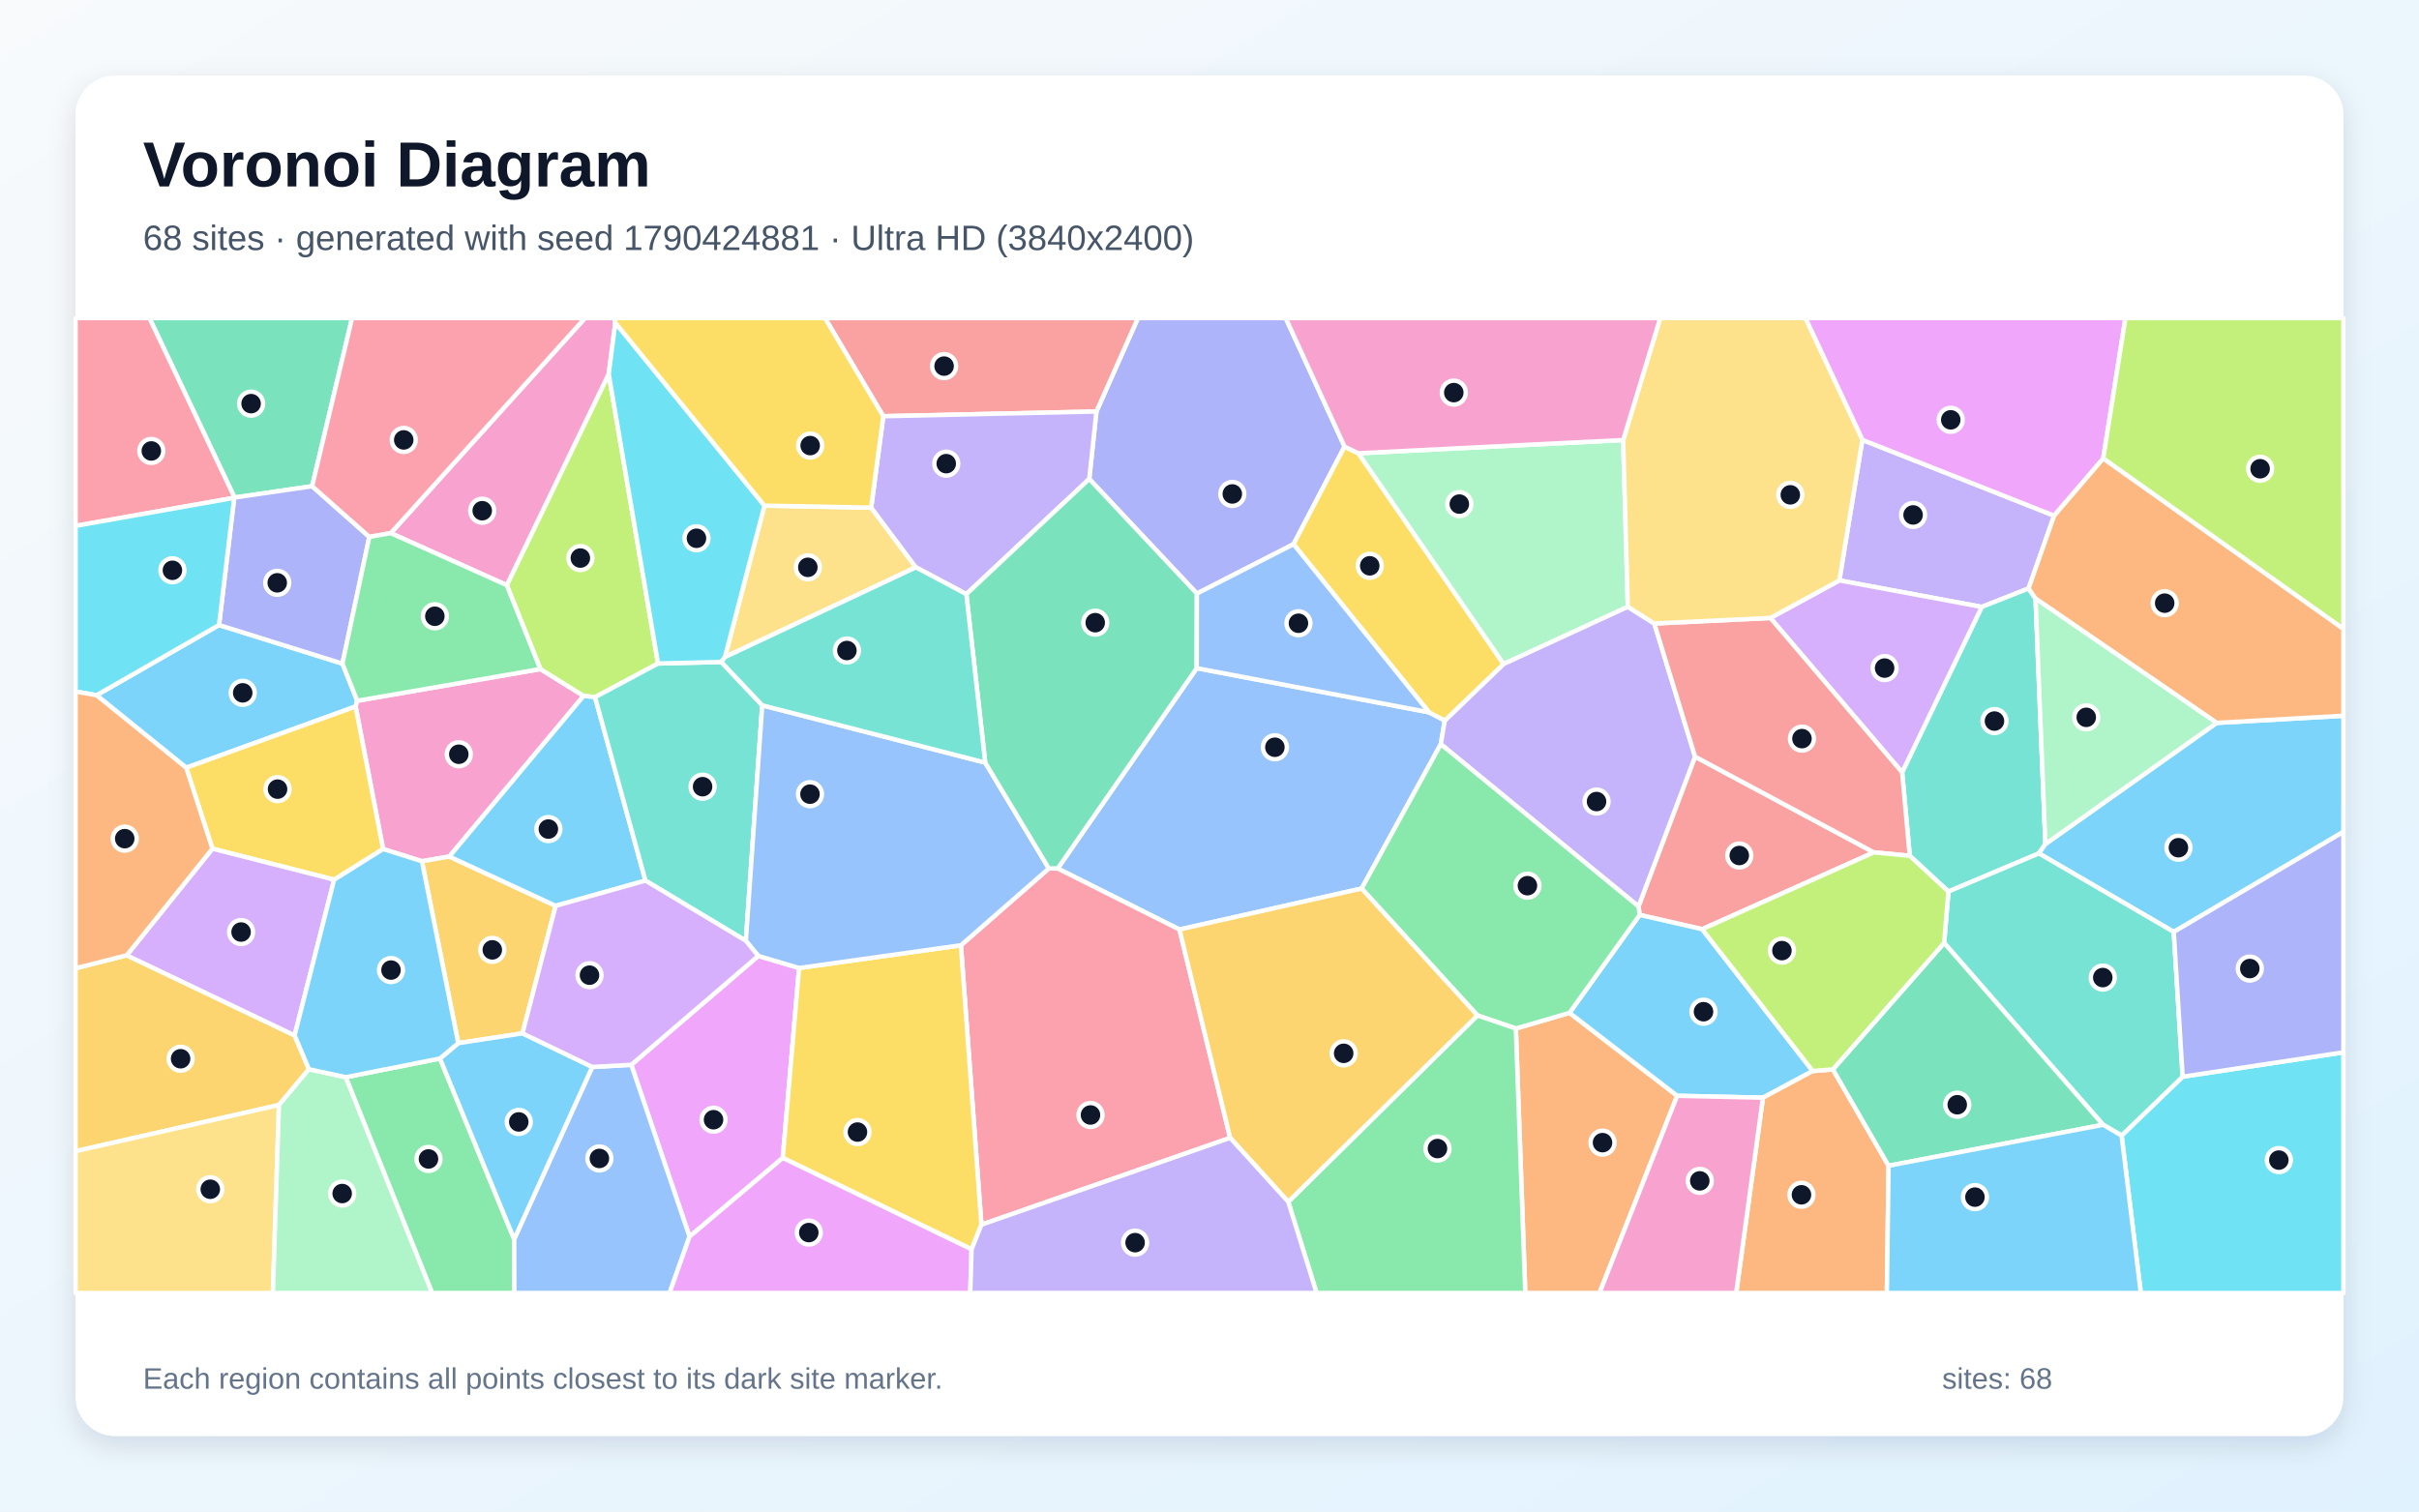
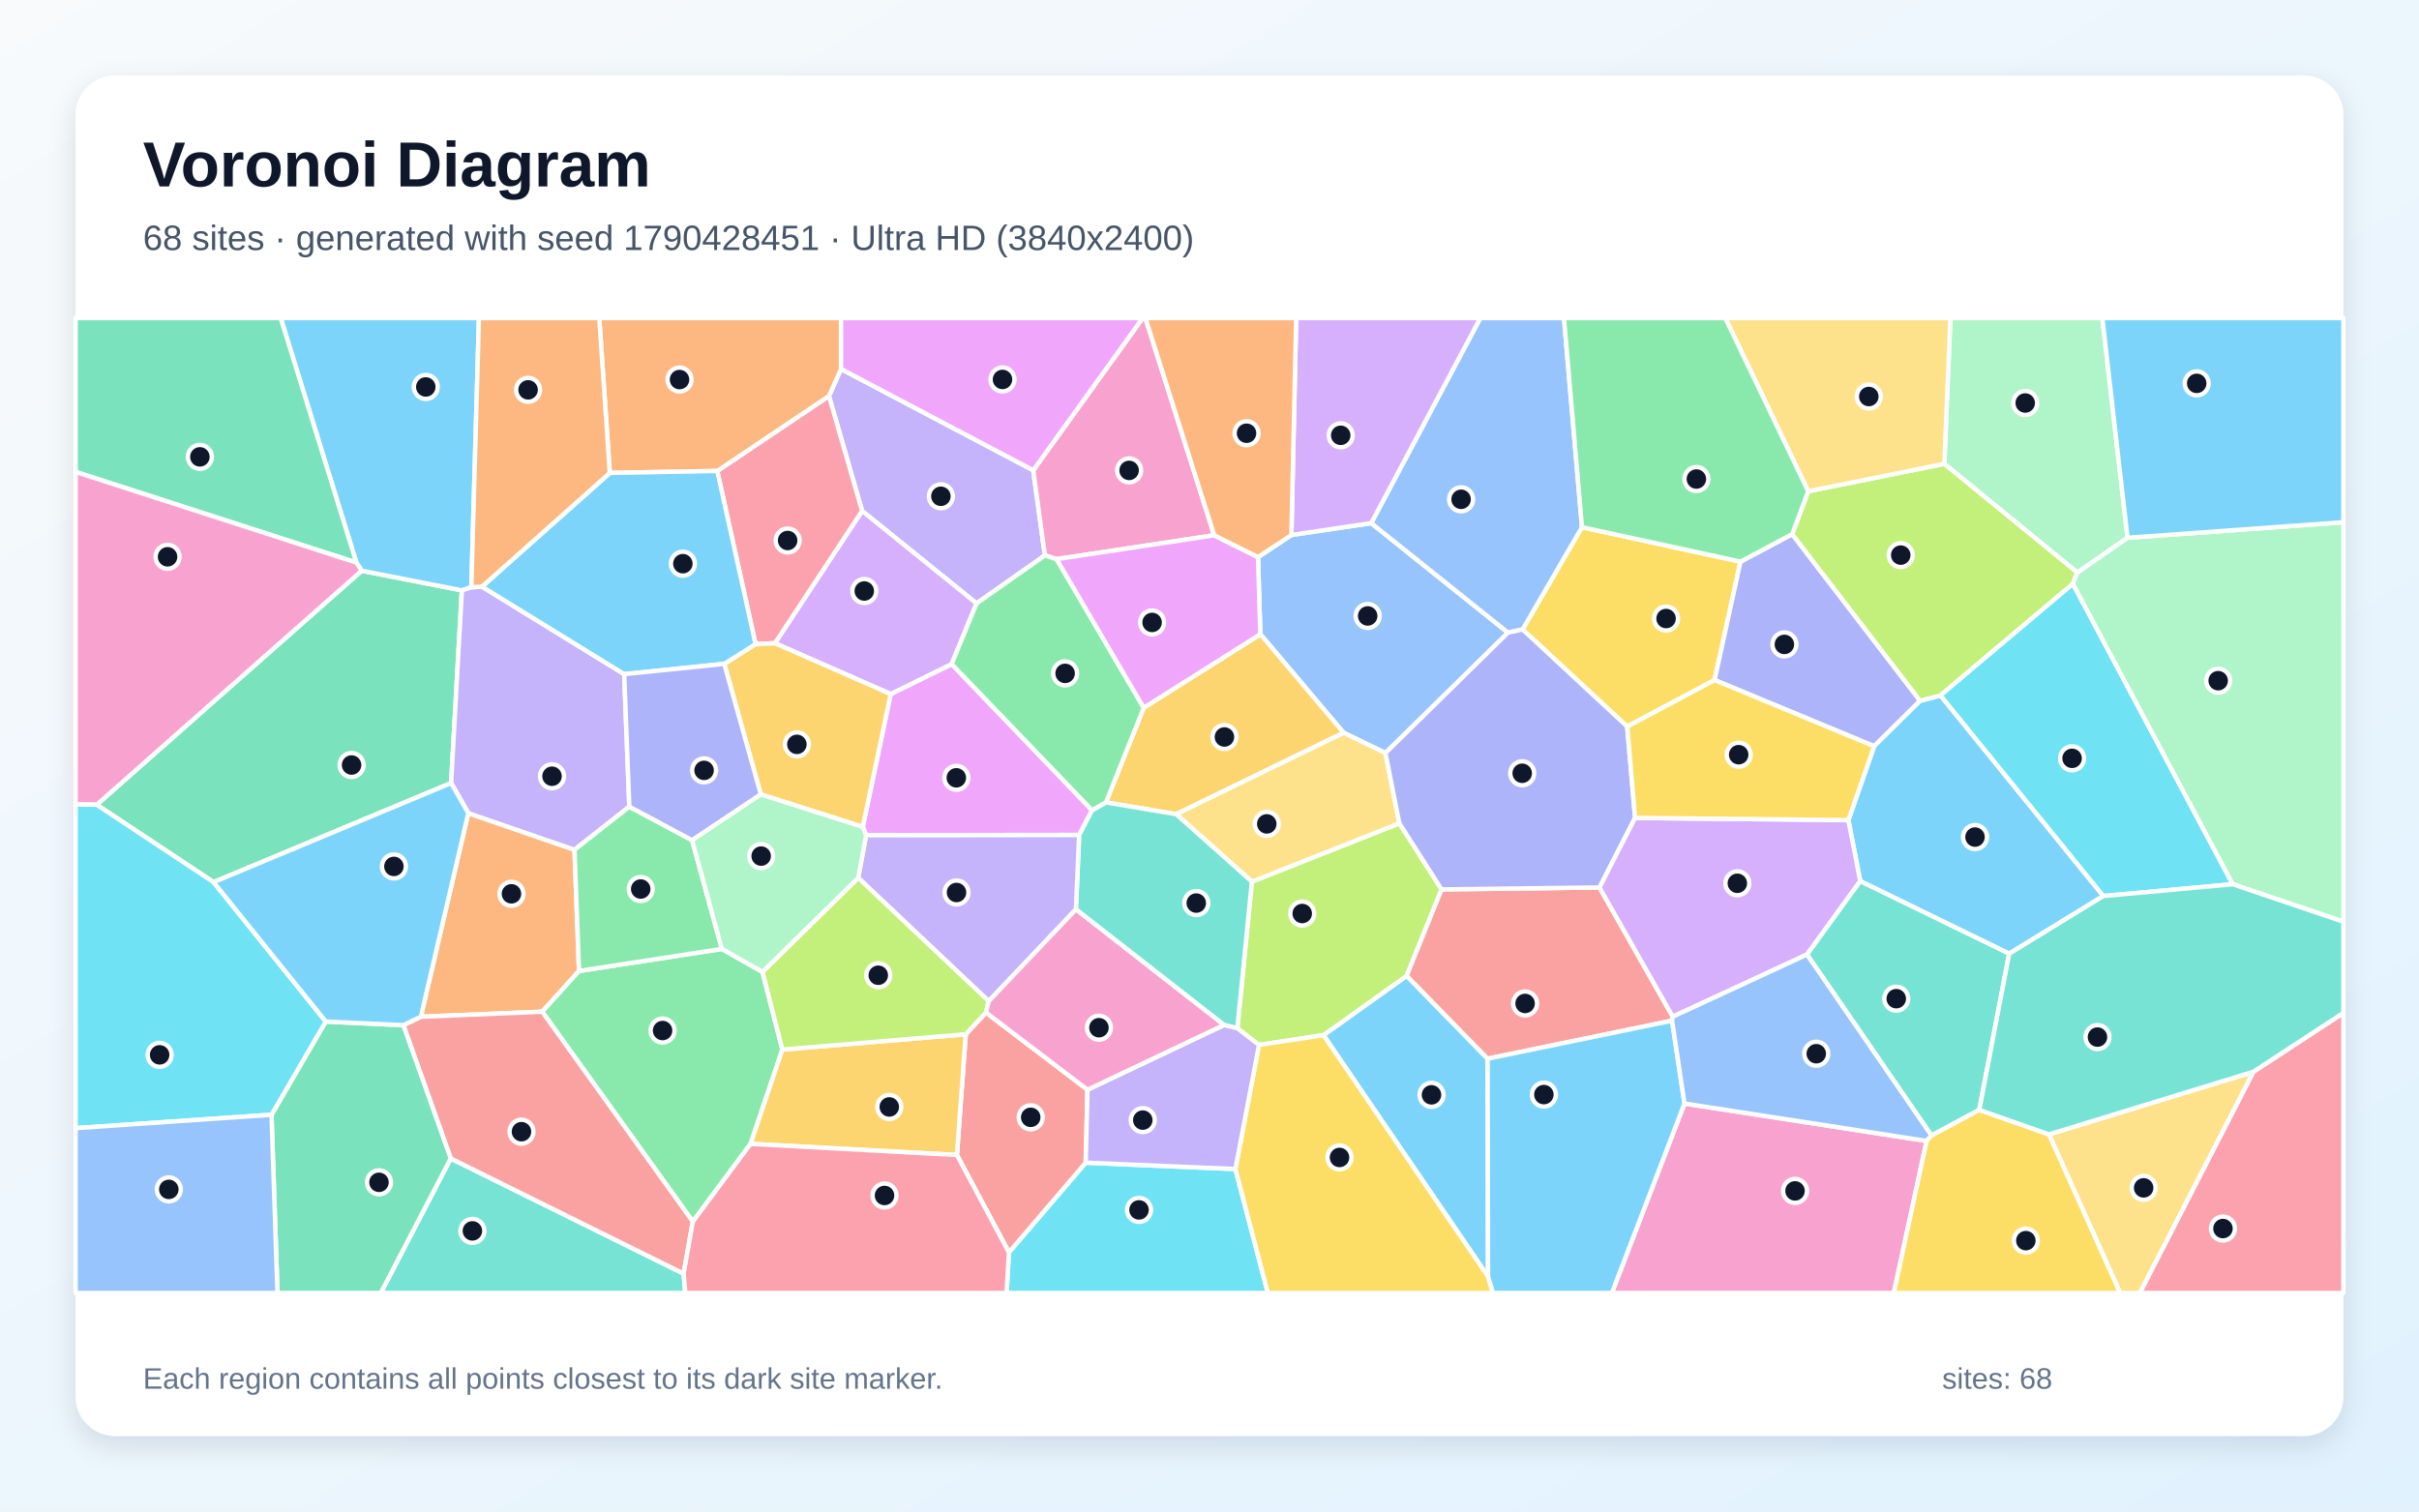
<svg xmlns="http://www.w3.org/2000/svg" width="3840" height="2400" viewBox="0 0 3840 2400" role="img" aria-labelledby="title description">
  <defs>
    <linearGradient id="background" x1="0" y1="0" x2="1" y2="1">
      <stop stop-color="#F8FAFC" />
      <stop offset="1" stop-color="#E0F2FE" />
    </linearGradient>
    <filter id="shadow" x="-5%" y="-5%" width="110%" height="110%">
      <feDropShadow dx="0" dy="15" stdDeviation="22" flood-color="#0F172A" flood-opacity=".12" />
    </filter>
  </defs>
  <rect width="3840" height="2400" fill="url(#background)" />
  <rect x="120" y="120" width="3600" height="2160" rx="63" fill="#FFFFFF" filter="url(#shadow)" />
  <g font-family="Arial, sans-serif">
    <text x="227" y="296" font-size="101" font-weight="700" fill="#0F172A">Voronoi Diagram</text>
-     <text x="227" y="397" font-size="56" fill="#475569">68 sites · generated with seed 1790424881 · Ultra HD (3840x2400)</text>
+     <text x="227" y="397" font-size="56" fill="#475569">68 sites · generated with seed 1790428451 · Ultra HD (3840x2400)</text>
  </g>
  <g stroke="#FFFFFF" stroke-width="7" stroke-linejoin="round">
-     <polygon points="295.6,1219.0 153.2,1103.9 347.7,992.4 543.6,1053.7 567.1,1112.7 564.5,1121.8" fill="#38BDF8" fill-opacity="0.65" />
-     <polygon points="2956.4,698.4 3260.8,818.8 3220.2,934.4 3145.9,963.7 2919.8,921.6" fill="#A78BFA" fill-opacity="0.65" />
-     <polygon points="857.8,1062.3 926.5,1104.9 713.3,1360.0 669.8,1367.5 608.1,1348.1 564.5,1121.8 567.1,1112.7" fill="#F472B6" fill-opacity="0.65" />
-     <polygon points="2406.3,1633.1 2491.5,1608.2 2662.4,1739.9 2539.1,2053.0 2421.3,2053.0" fill="#FB923C" fill-opacity="0.65" />
-     <polygon points="530.4,1396.8 337.2,1347.5 295.6,1219.0 564.5,1121.8 608.1,1348.1" fill="#FACC15" fill-opacity="0.65" />
-     <polygon points="548.8,1710.4 698.4,1680.7 816.2,1967.6 816.5,2053.0 685.9,2053.0" fill="#4ADE80" fill-opacity="0.65" />
-     <polygon points="3231.3,950.4 3246.9,1340.2 3236.6,1355.0 3093.0,1415.6 3031.6,1358.8 3019.5,1226.3 3145.9,963.7 3220.2,934.4" fill="#2DD4BF" fill-opacity="0.65" />
-     <polygon points="2161.5,1410.8 1872.3,1475.9 1679.0,1379.0 1899.7,1060.9 2268.5,1131.0 2293.5,1144.1 2287.2,1181.6" fill="#60A5FA" fill-opacity="0.65" />
-     <polygon points="1094.6,1963.5 1002.1,1690.7 1203.7,1517.8 1268.5,1537.0 1242.6,1838.5" fill="#E879F9" fill-opacity="0.65" />
-     <polygon points="495.5,772.0 372.3,790.0 237.2,505.0 558.9,505.0" fill="#34D399" fill-opacity="0.65" />
-     <polygon points="2974.6,1353.4 2702.1,1475.4 2602.9,1452.7 2601.0,1439.2 2690.8,1201.4" fill="#F87171" fill-opacity="0.65" />
-     <polygon points="2134.4,709.1 2053.4,864.1 1900.0,942.5 1729.1,760.5 1740.5,653.4 1806.4,505.0 2041.0,505.0" fill="#818CF8" fill-opacity="0.65" />
-     <polygon points="490.4,1697.7 442.9,1754.5 120.0,1827.9 120.0,1537.4 201.2,1516.8 467.7,1644.0" fill="#FBBF24" fill-opacity="0.65" />
-     <polygon points="1044.6,1053.5 944.6,1107.0 926.5,1104.9 857.8,1062.3 804.5,929.1 966.3,593.7" fill="#A3E635" fill-opacity="0.65" />
-     <polygon points="467.7,1644.0 201.2,1516.8 337.2,1347.5 530.4,1396.8" fill="#C084FC" fill-opacity="0.65" />
-     <polygon points="1557.9,1944.6 1525.4,1500.9 1665.0,1378.9 1679.0,1379.0 1872.3,1475.9 1952.8,1806.7" fill="#FB7185" fill-opacity="0.65" />
-     <polygon points="3367.9,1803.0 3464.8,1709.6 3720.0,1670.9 3720.0,2053.0 3398.4,2053.0" fill="#22D3EE" fill-opacity="0.65" />
-     <polygon points="2576.7,698.7 2584.1,963.5 2386.7,1054.4 2156.2,719.7" fill="#86EFAC" fill-opacity="0.65" />
-     <polygon points="120.0,1827.9 442.9,1754.5 433.2,2053.0 120.0,2053.0" fill="#FCD34D" fill-opacity="0.65" />
-     <polygon points="3450.7,1479.7 3236.6,1355.0 3246.9,1340.2 3518.8,1147.8 3720.0,1136.5 3720.0,1320.8" fill="#38BDF8" fill-opacity="0.65" />
-     <polygon points="2877.6,1700.6 2798.6,1742.9 2662.4,1739.9 2491.5,1608.2 2602.9,1452.7 2702.1,1475.4" fill="#38BDF8" fill-opacity="0.65" />
-     <polygon points="2626.1,990.0 2690.8,1201.4 2601.0,1439.2 2287.2,1181.6 2293.5,1144.1 2386.7,1054.4 2584.1,963.5" fill="#A78BFA" fill-opacity="0.65" />
-     <polygon points="976.8,512.5 966.3,593.7 804.5,929.1 620.3,846.5 928.7,505.0 975.3,505.0" fill="#F472B6" fill-opacity="0.65" />
-     <polygon points="2798.6,1742.9 2877.6,1700.6 2909.6,1698.0 2998.0,1851.0 2995.3,2053.0 2756.1,2053.0" fill="#FB923C" fill-opacity="0.65" />
-     <polygon points="2156.2,719.7 2386.7,1054.4 2293.5,1144.1 2268.5,1131.0 2053.4,864.1 2134.4,709.1" fill="#FACC15" fill-opacity="0.65" />
-     <polygon points="2601.0,1439.2 2602.9,1452.7 2491.5,1608.2 2406.3,1633.1 2345.4,1612.3 2161.5,1410.8 2287.2,1181.6" fill="#4ADE80" fill-opacity="0.65" />
-     <polygon points="3338.5,1785.9 3086.2,1497.2 3093.0,1415.6 3236.6,1355.0 3450.7,1479.7 3464.8,1709.6 3367.9,1803.0" fill="#2DD4BF" fill-opacity="0.65" />
-     <polygon points="816.2,1967.6 940.2,1694.1 1002.1,1690.7 1094.6,1963.5 1062.9,2053.0 816.5,2053.0" fill="#60A5FA" fill-opacity="0.65" />
-     <polygon points="3338.7,728.0 3260.8,818.8 2956.4,698.4 2865.9,505.0 3374.0,505.0" fill="#E879F9" fill-opacity="0.65" />
-     <polygon points="2998.0,1851.0 2909.6,1698.0 3086.2,1497.2 3338.5,1785.9" fill="#34D399" fill-opacity="0.65" />
-     <polygon points="1740.5,653.4 1402.2,660.9 1309.6,505.0 1806.4,505.0" fill="#F87171" fill-opacity="0.65" />
-     <polygon points="371.8,790.4 372.3,790.0 495.5,772.0 586.3,852.5 543.6,1053.7 347.7,992.4" fill="#818CF8" fill-opacity="0.65" />
-     <polygon points="882.1,1438.3 829.4,1640.7 727.5,1656.3 669.8,1367.5 713.3,1360.0" fill="#FBBF24" fill-opacity="0.65" />
-     <polygon points="3338.7,728.0 3374.0,505.0 3720.0,505.0 3720.0,998.7" fill="#A3E635" fill-opacity="0.65" />
-     <polygon points="3019.5,1226.3 2810.4,981.2 2919.8,921.6 3145.9,963.7" fill="#C084FC" fill-opacity="0.65" />
-     <polygon points="372.3,790.0 371.8,790.4 120.0,835.0 120.0,505.0 237.2,505.0" fill="#FB7185" fill-opacity="0.65" />
-     <polygon points="371.8,790.4 347.7,992.4 153.2,1103.9 120.0,1098.0 120.0,835.0" fill="#22D3EE" fill-opacity="0.65" />
-     <polygon points="442.9,1754.5 490.4,1697.7 548.8,1710.4 685.9,2053.0 433.2,2053.0" fill="#86EFAC" fill-opacity="0.65" />
-     <polygon points="1150.8,1043.3 1213.5,802.8 1382.9,806.0 1453.9,900.8" fill="#FCD34D" fill-opacity="0.65" />
-     <polygon points="727.5,1656.3 829.4,1640.7 940.2,1694.1 816.2,1967.6 698.4,1680.7" fill="#38BDF8" fill-opacity="0.65" />
-     <polygon points="944.6,1107.0 1024.6,1398.2 882.1,1438.3 713.3,1360.0 926.5,1104.9" fill="#38BDF8" fill-opacity="0.65" />
-     <polygon points="1534.0,943.4 1453.9,900.8 1382.9,806.0 1402.2,660.9 1740.5,653.4 1729.1,760.5" fill="#A78BFA" fill-opacity="0.65" />
-     <polygon points="2662.4,1739.9 2798.6,1742.9 2756.1,2053.0 2539.1,2053.0" fill="#F472B6" fill-opacity="0.65" />
-     <polygon points="3518.8,1147.8 3231.3,950.4 3220.2,934.4 3260.8,818.8 3338.7,728.0 3720.0,998.7 3720.0,1136.5" fill="#FB923C" fill-opacity="0.65" />
-     <polygon points="1542.3,1983.7 1242.6,1838.5 1268.5,1537.0 1525.4,1500.9 1557.9,1944.6" fill="#FACC15" fill-opacity="0.65" />
-     <polygon points="2045.0,1908.2 2345.4,1612.3 2406.3,1633.1 2421.3,2053.0 2090.0,2053.0" fill="#4ADE80" fill-opacity="0.65" />
-     <polygon points="1210.0,1119.9 1184.0,1493.8 1024.6,1398.2 944.6,1107.0 1044.6,1053.5 1145.0,1051.1" fill="#2DD4BF" fill-opacity="0.65" />
-     <polygon points="1564.0,1210.9 1665.0,1378.9 1525.4,1500.9 1268.5,1537.0 1203.7,1517.8 1184.0,1493.8 1210.0,1119.9" fill="#60A5FA" fill-opacity="0.65" />
-     <polygon points="1094.6,1963.5 1242.6,1838.5 1542.3,1983.7 1540.2,2053.0 1062.9,2053.0" fill="#E879F9" fill-opacity="0.65" />
-     <polygon points="1564.0,1210.9 1534.0,943.4 1729.1,760.5 1900.0,942.5 1899.7,1060.9 1679.0,1379.0 1665.0,1378.9" fill="#34D399" fill-opacity="0.65" />
-     <polygon points="2810.4,981.2 3019.5,1226.3 3031.6,1358.8 2974.6,1353.4 2690.8,1201.4 2626.1,990.0" fill="#F87171" fill-opacity="0.65" />
-     <polygon points="3464.8,1709.6 3450.7,1479.7 3720.0,1320.8 3720.0,1670.9" fill="#818CF8" fill-opacity="0.65" />
-     <polygon points="2045.0,1908.2 1952.8,1806.7 1872.3,1475.9 2161.5,1410.8 2345.4,1612.3" fill="#FBBF24" fill-opacity="0.65" />
-     <polygon points="3086.2,1497.2 2909.6,1698.0 2877.6,1700.6 2702.1,1475.4 2974.6,1353.4 3031.6,1358.8 3093.0,1415.6" fill="#A3E635" fill-opacity="0.65" />
-     <polygon points="1024.6,1398.2 1184.0,1493.8 1203.7,1517.8 1002.1,1690.7 940.2,1694.1 829.4,1640.7 882.1,1438.3" fill="#C084FC" fill-opacity="0.65" />
-     <polygon points="620.3,846.5 586.3,852.5 495.5,772.0 558.9,505.0 928.7,505.0" fill="#FB7185" fill-opacity="0.65" />
-     <polygon points="1213.5,802.8 1150.8,1043.3 1145.0,1051.1 1044.6,1053.5 966.3,593.7 976.8,512.5" fill="#22D3EE" fill-opacity="0.65" />
-     <polygon points="3518.8,1147.8 3246.9,1340.2 3231.3,950.4" fill="#86EFAC" fill-opacity="0.65" />
-     <polygon points="2810.4,981.2 2626.1,990.0 2584.1,963.5 2576.7,698.7 2635.5,505.0 2865.9,505.0 2956.4,698.4 2919.8,921.6" fill="#FCD34D" fill-opacity="0.65" />
-     <polygon points="727.5,1656.3 698.4,1680.7 548.8,1710.4 490.4,1697.7 467.7,1644.0 530.4,1396.8 608.1,1348.1 669.8,1367.5" fill="#38BDF8" fill-opacity="0.65" />
-     <polygon points="2998.0,1851.0 3338.5,1785.9 3367.9,1803.0 3398.4,2053.0 2995.3,2053.0" fill="#38BDF8" fill-opacity="0.65" />
-     <polygon points="1542.3,1983.7 1557.9,1944.6 1952.8,1806.7 2045.0,1908.2 2090.0,2053.0 1540.2,2053.0" fill="#A78BFA" fill-opacity="0.65" />
-     <polygon points="2576.7,698.7 2156.2,719.7 2134.4,709.1 2041.0,505.0 2635.5,505.0" fill="#F472B6" fill-opacity="0.65" />
-     <polygon points="201.2,1516.8 120.0,1537.4 120.0,1098.0 153.2,1103.9 295.6,1219.0 337.2,1347.5" fill="#FB923C" fill-opacity="0.65" />
-     <polygon points="1402.2,660.9 1382.9,806.0 1213.5,802.8 976.8,512.5 975.3,505.0 1309.6,505.0" fill="#FACC15" fill-opacity="0.65" />
-     <polygon points="586.3,852.5 620.3,846.5 804.5,929.1 857.8,1062.3 567.1,1112.7 543.6,1053.7" fill="#4ADE80" fill-opacity="0.65" />
-     <polygon points="1564.0,1210.9 1210.0,1119.9 1145.0,1051.1 1150.8,1043.3 1453.9,900.8 1534.0,943.4" fill="#2DD4BF" fill-opacity="0.65" />
-     <polygon points="2268.5,1131.0 1899.7,1060.9 1900.0,942.5 2053.4,864.1" fill="#60A5FA" fill-opacity="0.65" />
+     <polygon points="2362.2,2027.0 2100.9,1643.6 2233.0,1549.4 2361.5,1681.0" fill="#38BDF8" fill-opacity="0.65" />
+     <polygon points="1550.2,958.1 1368.5,811.2 1315.9,628.8 1335.1,585.9 1640.2,746.7 1658.7,881.9" fill="#A78BFA" fill-opacity="0.65" />
+     <polygon points="1927.5,849.9 1677.3,887.8 1658.7,881.9 1640.2,746.7 1813.9,505.0 1818.3,505.0" fill="#F472B6" fill-opacity="0.65" />
+     <polygon points="668.1,1614.4 743.4,1291.1 912.0,1349.3 919.2,1541.7 860.7,1606.4" fill="#FB923C" fill-opacity="0.65" />
+     <polygon points="2762.9,891.8 2721.8,1079.8 2583.1,1153.7 2417.0,999.4 2511.3,837.1" fill="#FACC15" fill-opacity="0.65" />
+     <polygon points="1210.4,1543.2 1242.0,1666.5 1191.5,1816.2 1099.8,1939.7 860.7,1606.4 919.2,1541.7 1145.9,1506.7" fill="#4ADE80" fill-opacity="0.65" />
+     <polygon points="715.5,1839.4 1085.2,2022.3 1087.9,2053.0 604.4,2053.0" fill="#2DD4BF" fill-opacity="0.65" />
+     <polygon points="2050.0,849.5 2176.7,830.6 2393.9,1004.5 2199.3,1195.7 2132.9,1163.5 2000.7,1007.0 1997.0,884.6" fill="#60A5FA" fill-opacity="0.65" />
+     <polygon points="1733.6,1286.5 1713.1,1325.8 1374.9,1326.2 1369.6,1313.0 1413.9,1102.0 1510.7,1054.4" fill="#E879F9" fill-opacity="0.65" />
+     <polygon points="339.0,1400.7 153.5,1277.8 574.2,906.2 733.2,937.4 716.1,1243.3" fill="#34D399" fill-opacity="0.65" />
+     <polygon points="1085.2,2022.3 715.5,1839.4 640.3,1627.8 668.1,1614.4 860.7,1606.4 1099.8,1939.7" fill="#F87171" fill-opacity="0.65" />
+     <polygon points="2845.0,848.1 3048.1,1112.7 2975.1,1184.9 2721.8,1079.8 2762.9,891.8" fill="#818CF8" fill-opacity="0.65" />
+     <polygon points="1867.1,1292.8 1755.6,1274.0 1815.6,1123.8 2000.7,1007.0 2132.9,1163.5" fill="#FBBF24" fill-opacity="0.65" />
+     <polygon points="1998.6,1659.2 1964.2,1632.7 1987.3,1399.9 2221.4,1307.2 2288.4,1412.2 2233.0,1549.4 2100.9,1643.6" fill="#A3E635" fill-opacity="0.65" />
+     <polygon points="1510.7,1054.4 1413.9,1102.0 1230.1,1021.3 1368.5,811.2 1550.2,958.1" fill="#C084FC" fill-opacity="0.65" />
+     <polygon points="1230.1,1021.3 1199.4,1022.7 1138.6,747.8 1315.9,628.8 1368.5,811.2" fill="#FB7185" fill-opacity="0.65" />
+     <polygon points="1601.6,1988.5 1723.5,1846.1 1961.1,1856.2 2012.6,2053.0 1597.9,2053.0" fill="#22D3EE" fill-opacity="0.65" />
+     <polygon points="3377.3,853.9 3297.7,909.2 3086.5,736.5 3096.1,505.0 3337.3,505.0" fill="#86EFAC" fill-opacity="0.65" />
+     <polygon points="2221.4,1307.2 1987.3,1399.9 1867.1,1292.8 2132.9,1163.5 2199.3,1195.7" fill="#FCD34D" fill-opacity="0.65" />
+     <polygon points="3338.9,1422.7 3189.4,1514.3 2953.0,1399.1 2934.2,1302.2 2975.1,1184.9 3048.1,1112.7 3080.4,1104.2" fill="#38BDF8" fill-opacity="0.65" />
+     <polygon points="748.2,932.5 733.2,937.4 574.2,906.2 565.7,893.3 445.6,505.0 760.3,505.0" fill="#38BDF8" fill-opacity="0.65" />
+     <polygon points="748.2,932.5 765.1,931.5 990.9,1070.4 999.0,1280.9 912.0,1349.3 743.4,1291.1 716.1,1243.3 733.2,937.4" fill="#A78BFA" fill-opacity="0.65" />
+     <polygon points="2674.0,1752.2 3058.4,1811.6 3006.3,2053.0 2558.7,2053.0" fill="#F472B6" fill-opacity="0.65" />
+     <polygon points="1138.6,747.8 968.0,750.9 951.3,505.0 1335.1,505.0 1335.1,585.9 1315.9,628.8" fill="#FB923C" fill-opacity="0.65" />
+     <polygon points="1961.1,1856.2 1998.6,1659.2 2100.9,1643.6 2362.2,2027.0 2370.2,2053.0 2012.6,2053.0" fill="#FACC15" fill-opacity="0.65" />
+     <polygon points="999.0,1280.9 1098.7,1334.1 1145.9,1506.7 919.2,1541.7 912.0,1349.3" fill="#4ADE80" fill-opacity="0.65" />
+     <polygon points="1943.0,1627.5 1707.9,1443.9 1713.1,1325.8 1733.6,1286.5 1755.6,1274.0 1867.1,1292.8 1987.3,1399.9 1964.2,1632.7" fill="#2DD4BF" fill-opacity="0.65" />
+     <polygon points="2511.3,837.1 2417.0,999.4 2393.9,1004.5 2176.7,830.6 2349.9,505.0 2482.7,505.0" fill="#60A5FA" fill-opacity="0.65" />
+     <polygon points="1640.2,746.7 1335.1,585.9 1335.1,505.0 1813.9,505.0" fill="#E879F9" fill-opacity="0.65" />
+     <polygon points="565.7,893.3 120.0,749.3 120.0,505.0 445.6,505.0" fill="#34D399" fill-opacity="0.65" />
+     <polygon points="2655.4,1614.3 2654.3,1620.6 2361.5,1681.0 2233.0,1549.4 2288.4,1412.2 2539.1,1409.1" fill="#F87171" fill-opacity="0.65" />
+     <polygon points="2595.6,1298.7 2539.1,1409.1 2288.4,1412.2 2221.4,1307.2 2199.3,1195.7 2393.9,1004.5 2417.0,999.4 2583.1,1153.7" fill="#818CF8" fill-opacity="0.65" />
+     <polygon points="1207.8,1261.4 1149.7,1054.1 1199.4,1022.7 1230.1,1021.3 1413.9,1102.0 1369.6,1313.0" fill="#FBBF24" fill-opacity="0.65" />
+     <polygon points="3290.6,927.0 3080.4,1104.2 3048.1,1112.7 2845.0,848.1 2870.4,780.0 3086.5,736.5 3297.7,909.2" fill="#A3E635" fill-opacity="0.65" />
+     <polygon points="2868.5,1515.6 2655.4,1614.3 2539.1,1409.1 2595.6,1298.7 2934.2,1302.2 2953.0,1399.1" fill="#C084FC" fill-opacity="0.65" />
+     <polygon points="3577.0,1701.8 3720.0,1608.2 3720.0,2053.0 3396.7,2053.0" fill="#FB7185" fill-opacity="0.65" />
+     <polygon points="3544.3,1404.0 3338.9,1422.7 3080.4,1104.2 3290.6,927.0" fill="#22D3EE" fill-opacity="0.65" />
+     <polygon points="3544.3,1404.0 3290.6,927.0 3297.7,909.2 3377.3,853.9 3720.0,829.2 3720.0,1463.5" fill="#86EFAC" fill-opacity="0.65" />
+     <polygon points="3252.6,1801.2 3577.0,1701.8 3396.7,2053.0 3365.5,2053.0" fill="#FCD34D" fill-opacity="0.65" />
+     <polygon points="2362.2,2027.0 2361.5,1681.0 2654.3,1620.6 2674.0,1752.2 2558.7,2053.0 2370.2,2053.0" fill="#38BDF8" fill-opacity="0.65" />
+     <polygon points="968.0,750.9 1138.6,747.8 1199.4,1022.7 1149.7,1054.1 990.9,1070.4 765.1,931.5" fill="#38BDF8" fill-opacity="0.65" />
+     <polygon points="1707.9,1443.9 1569.5,1589.7 1362.3,1393.9 1374.9,1326.2 1713.1,1325.8" fill="#A78BFA" fill-opacity="0.65" />
+     <polygon points="565.7,893.3 574.2,906.2 153.5,1277.8 120.0,1277.3 120.0,749.3" fill="#F472B6" fill-opacity="0.65" />
+     <polygon points="968.0,750.9 765.1,931.5 748.2,932.5 760.3,505.0 951.3,505.0" fill="#FB923C" fill-opacity="0.65" />
+     <polygon points="2934.2,1302.2 2595.6,1298.7 2583.1,1153.7 2721.8,1079.8 2975.1,1184.9" fill="#FACC15" fill-opacity="0.65" />
+     <polygon points="1815.6,1123.8 1755.6,1274.0 1733.6,1286.5 1510.7,1054.4 1550.2,958.1 1658.7,881.9 1677.3,887.8" fill="#4ADE80" fill-opacity="0.65" />
+     <polygon points="3142.0,1762.3 3066.1,1803.0 2868.5,1515.6 2953.0,1399.1 3189.4,1514.3" fill="#2DD4BF" fill-opacity="0.65" />
+     <polygon points="3066.1,1803.0 3058.4,1811.6 2674.0,1752.2 2654.3,1620.6 2655.4,1614.3 2868.5,1515.6" fill="#60A5FA" fill-opacity="0.65" />
+     <polygon points="1815.6,1123.8 1677.3,887.8 1927.5,849.9 1997.0,884.6 2000.7,1007.0" fill="#E879F9" fill-opacity="0.65" />
+     <polygon points="431.0,1770.0 517.1,1622.0 640.3,1627.8 715.5,1839.4 604.4,2053.0 440.5,2053.0" fill="#34D399" fill-opacity="0.65" />
+     <polygon points="1519.0,1833.9 1533.1,1642.2 1565.2,1607.7 1726.3,1730.3 1723.5,1846.1 1601.6,1988.5" fill="#F87171" fill-opacity="0.65" />
+     <polygon points="1149.7,1054.1 1207.8,1261.4 1098.7,1334.1 999.0,1280.9 990.9,1070.4" fill="#818CF8" fill-opacity="0.65" />
+     <polygon points="1191.5,1816.2 1242.0,1666.5 1533.1,1642.2 1519.0,1833.9" fill="#FBBF24" fill-opacity="0.65" />
+     <polygon points="1362.3,1393.9 1569.5,1589.7 1565.2,1607.7 1533.1,1642.2 1242.0,1666.5 1210.4,1543.2" fill="#A3E635" fill-opacity="0.65" />
+     <polygon points="2176.7,830.6 2050.0,849.5 2057.6,505.0 2349.9,505.0" fill="#C084FC" fill-opacity="0.65" />
+     <polygon points="1085.2,2022.3 1099.8,1939.7 1191.5,1816.2 1519.0,1833.9 1601.6,1988.5 1597.9,2053.0 1087.9,2053.0" fill="#FB7185" fill-opacity="0.65" />
+     <polygon points="120.0,1791.3 120.0,1277.3 153.5,1277.8 339.0,1400.7 517.1,1622.0 431.0,1770.0" fill="#22D3EE" fill-opacity="0.65" />
+     <polygon points="1098.7,1334.1 1207.8,1261.4 1369.6,1313.0 1374.9,1326.2 1362.3,1393.9 1210.4,1543.2 1145.9,1506.7" fill="#86EFAC" fill-opacity="0.65" />
+     <polygon points="3086.5,736.5 2870.4,780.0 2738.8,505.0 3096.1,505.0" fill="#FCD34D" fill-opacity="0.65" />
+     <polygon points="640.3,1627.8 517.1,1622.0 339.0,1400.7 716.1,1243.3 743.4,1291.1 668.1,1614.4" fill="#38BDF8" fill-opacity="0.65" />
+     <polygon points="3377.3,853.9 3337.3,505.0 3720.0,505.0 3720.0,829.2" fill="#38BDF8" fill-opacity="0.65" />
+     <polygon points="1961.1,1856.2 1723.5,1846.1 1726.3,1730.3 1943.0,1627.5 1964.2,1632.7 1998.6,1659.2" fill="#A78BFA" fill-opacity="0.65" />
+     <polygon points="1726.3,1730.3 1565.2,1607.7 1569.5,1589.7 1707.9,1443.9 1943.0,1627.5" fill="#F472B6" fill-opacity="0.65" />
+     <polygon points="2050.0,849.5 1997.0,884.6 1927.5,849.9 1818.3,505.0 2057.6,505.0" fill="#FB923C" fill-opacity="0.65" />
+     <polygon points="3058.4,1811.6 3066.1,1803.0 3142.0,1762.3 3252.6,1801.2 3365.5,2053.0 3006.3,2053.0" fill="#FACC15" fill-opacity="0.65" />
+     <polygon points="2870.4,780.0 2845.0,848.1 2762.9,891.8 2511.3,837.1 2482.7,505.0 2738.8,505.0" fill="#4ADE80" fill-opacity="0.65" />
+     <polygon points="3577.0,1701.8 3252.6,1801.2 3142.0,1762.3 3189.4,1514.3 3338.9,1422.7 3544.3,1404.0 3720.0,1463.5 3720.0,1608.2" fill="#2DD4BF" fill-opacity="0.65" />
+     <polygon points="120.0,1791.3 431.0,1770.0 440.5,2053.0 120.0,2053.0" fill="#60A5FA" fill-opacity="0.65" />
  </g>
  <g>
-     <circle cx="385.3" cy="1100.1" r="19" fill="#0F172A" stroke="#FFFFFF" stroke-width="7" />
-     <circle cx="3036.9" cy="817.6" r="19" fill="#0F172A" stroke="#FFFFFF" stroke-width="7" />
-     <circle cx="728.3" cy="1197.6" r="19" fill="#0F172A" stroke="#FFFFFF" stroke-width="7" />
-     <circle cx="2543.9" cy="1814.3" r="19" fill="#0F172A" stroke="#FFFFFF" stroke-width="7" />
-     <circle cx="440.6" cy="1253.0" r="19" fill="#0F172A" stroke="#FFFFFF" stroke-width="7" />
-     <circle cx="680.2" cy="1840.2" r="19" fill="#0F172A" stroke="#FFFFFF" stroke-width="7" />
-     <circle cx="3166.1" cy="1144.9" r="19" fill="#0F172A" stroke="#FFFFFF" stroke-width="7" />
-     <circle cx="2023.8" cy="1186.5" r="19" fill="#0F172A" stroke="#FFFFFF" stroke-width="7" />
-     <circle cx="1132.7" cy="1777.9" r="19" fill="#0F172A" stroke="#FFFFFF" stroke-width="7" />
-     <circle cx="398.6" cy="640.9" r="19" fill="#0F172A" stroke="#FFFFFF" stroke-width="7" />
-     <circle cx="2761.0" cy="1358.4" r="19" fill="#0F172A" stroke="#FFFFFF" stroke-width="7" />
-     <circle cx="1956.2" cy="784.3" r="19" fill="#0F172A" stroke="#FFFFFF" stroke-width="7" />
-     <circle cx="286.7" cy="1681.1" r="19" fill="#0F172A" stroke="#FFFFFF" stroke-width="7" />
-     <circle cx="921.3" cy="886.1" r="19" fill="#0F172A" stroke="#FFFFFF" stroke-width="7" />
-     <circle cx="382.7" cy="1479.9" r="19" fill="#0F172A" stroke="#FFFFFF" stroke-width="7" />
-     <circle cx="1731.1" cy="1770.4" r="19" fill="#0F172A" stroke="#FFFFFF" stroke-width="7" />
-     <circle cx="3617.5" cy="1842.0" r="19" fill="#0F172A" stroke="#FFFFFF" stroke-width="7" />
-     <circle cx="2316.6" cy="800.4" r="19" fill="#0F172A" stroke="#FFFFFF" stroke-width="7" />
-     <circle cx="333.8" cy="1888.3" r="19" fill="#0F172A" stroke="#FFFFFF" stroke-width="7" />
-     <circle cx="3458.1" cy="1346.0" r="19" fill="#0F172A" stroke="#FFFFFF" stroke-width="7" />
-     <circle cx="2704.2" cy="1606.4" r="19" fill="#0F172A" stroke="#FFFFFF" stroke-width="7" />
-     <circle cx="2534.4" cy="1272.7" r="19" fill="#0F172A" stroke="#FFFFFF" stroke-width="7" />
-     <circle cx="765.5" cy="810.9" r="19" fill="#0F172A" stroke="#FFFFFF" stroke-width="7" />
-     <circle cx="2859.7" cy="1897.1" r="19" fill="#0F172A" stroke="#FFFFFF" stroke-width="7" />
-     <circle cx="2174.4" cy="898.4" r="19" fill="#0F172A" stroke="#FFFFFF" stroke-width="7" />
-     <circle cx="2424.7" cy="1406.3" r="19" fill="#0F172A" stroke="#FFFFFF" stroke-width="7" />
-     <circle cx="3338.0" cy="1552.2" r="19" fill="#0F172A" stroke="#FFFFFF" stroke-width="7" />
-     <circle cx="951.5" cy="1839.4" r="19" fill="#0F172A" stroke="#FFFFFF" stroke-width="7" />
-     <circle cx="3096.7" cy="666.6" r="19" fill="#0F172A" stroke="#FFFFFF" stroke-width="7" />
-     <circle cx="3107.0" cy="1754.1" r="19" fill="#0F172A" stroke="#FFFFFF" stroke-width="7" />
-     <circle cx="1498.7" cy="581.3" r="19" fill="#0F172A" stroke="#FFFFFF" stroke-width="7" />
-     <circle cx="440.1" cy="925.4" r="19" fill="#0F172A" stroke="#FFFFFF" stroke-width="7" />
-     <circle cx="781.5" cy="1508.2" r="19" fill="#0F172A" stroke="#FFFFFF" stroke-width="7" />
-     <circle cx="3587.8" cy="744.3" r="19" fill="#0F172A" stroke="#FFFFFF" stroke-width="7" />
-     <circle cx="2991.7" cy="1060.8" r="19" fill="#0F172A" stroke="#FFFFFF" stroke-width="7" />
-     <circle cx="240.2" cy="716.0" r="19" fill="#0F172A" stroke="#FFFFFF" stroke-width="7" />
-     <circle cx="273.7" cy="905.5" r="19" fill="#0F172A" stroke="#FFFFFF" stroke-width="7" />
-     <circle cx="543.2" cy="1895.1" r="19" fill="#0F172A" stroke="#FFFFFF" stroke-width="7" />
-     <circle cx="1282.4" cy="900.8" r="19" fill="#0F172A" stroke="#FFFFFF" stroke-width="7" />
-     <circle cx="823.5" cy="1781.4" r="19" fill="#0F172A" stroke="#FFFFFF" stroke-width="7" />
-     <circle cx="870.5" cy="1316.4" r="19" fill="#0F172A" stroke="#FFFFFF" stroke-width="7" />
-     <circle cx="1502.1" cy="736.2" r="19" fill="#0F172A" stroke="#FFFFFF" stroke-width="7" />
-     <circle cx="2698.3" cy="1875.0" r="19" fill="#0F172A" stroke="#FFFFFF" stroke-width="7" />
-     <circle cx="3436.3" cy="957.7" r="19" fill="#0F172A" stroke="#FFFFFF" stroke-width="7" />
-     <circle cx="1361.2" cy="1797.5" r="19" fill="#0F172A" stroke="#FFFFFF" stroke-width="7" />
-     <circle cx="2281.9" cy="1823.7" r="19" fill="#0F172A" stroke="#FFFFFF" stroke-width="7" />
-     <circle cx="1115.3" cy="1249.1" r="19" fill="#0F172A" stroke="#FFFFFF" stroke-width="7" />
-     <circle cx="1285.8" cy="1261.0" r="19" fill="#0F172A" stroke="#FFFFFF" stroke-width="7" />
-     <circle cx="1283.9" cy="1957.1" r="19" fill="#0F172A" stroke="#FFFFFF" stroke-width="7" />
-     <circle cx="1738.6" cy="988.7" r="19" fill="#0F172A" stroke="#FFFFFF" stroke-width="7" />
-     <circle cx="2860.5" cy="1172.8" r="19" fill="#0F172A" stroke="#FFFFFF" stroke-width="7" />
-     <circle cx="3571.4" cy="1537.9" r="19" fill="#0F172A" stroke="#FFFFFF" stroke-width="7" />
-     <circle cx="2133.0" cy="1672.5" r="19" fill="#0F172A" stroke="#FFFFFF" stroke-width="7" />
-     <circle cx="2828.7" cy="1509.4" r="19" fill="#0F172A" stroke="#FFFFFF" stroke-width="7" />
-     <circle cx="935.8" cy="1548.4" r="19" fill="#0F172A" stroke="#FFFFFF" stroke-width="7" />
-     <circle cx="640.9" cy="698.5" r="19" fill="#0F172A" stroke="#FFFFFF" stroke-width="7" />
-     <circle cx="1105.6" cy="854.7" r="19" fill="#0F172A" stroke="#FFFFFF" stroke-width="7" />
-     <circle cx="3311.8" cy="1139.0" r="19" fill="#0F172A" stroke="#FFFFFF" stroke-width="7" />
-     <circle cx="2842.0" cy="785.7" r="19" fill="#0F172A" stroke="#FFFFFF" stroke-width="7" />
-     <circle cx="620.7" cy="1540.3" r="19" fill="#0F172A" stroke="#FFFFFF" stroke-width="7" />
-     <circle cx="3135.1" cy="1900.8" r="19" fill="#0F172A" stroke="#FFFFFF" stroke-width="7" />
-     <circle cx="1801.9" cy="1973.1" r="19" fill="#0F172A" stroke="#FFFFFF" stroke-width="7" />
-     <circle cx="2307.8" cy="623.4" r="19" fill="#0F172A" stroke="#FFFFFF" stroke-width="7" />
-     <circle cx="198.0" cy="1331.6" r="19" fill="#0F172A" stroke="#FFFFFF" stroke-width="7" />
-     <circle cx="1286.1" cy="707.5" r="19" fill="#0F172A" stroke="#FFFFFF" stroke-width="7" />
-     <circle cx="690.3" cy="978.5" r="19" fill="#0F172A" stroke="#FFFFFF" stroke-width="7" />
-     <circle cx="1344.4" cy="1032.9" r="19" fill="#0F172A" stroke="#FFFFFF" stroke-width="7" />
-     <circle cx="2061.2" cy="989.6" r="19" fill="#0F172A" stroke="#FFFFFF" stroke-width="7" />
+     <circle cx="2272.4" cy="1738.4" r="19" fill="#0F172A" stroke="#FFFFFF" stroke-width="7" />
+     <circle cx="1493.6" cy="788.0" r="19" fill="#0F172A" stroke="#FFFFFF" stroke-width="7" />
+     <circle cx="1792.4" cy="746.9" r="19" fill="#0F172A" stroke="#FFFFFF" stroke-width="7" />
+     <circle cx="811.9" cy="1419.2" r="19" fill="#0F172A" stroke="#FFFFFF" stroke-width="7" />
+     <circle cx="2644.8" cy="982.1" r="19" fill="#0F172A" stroke="#FFFFFF" stroke-width="7" />
+     <circle cx="1051.8" cy="1636.3" r="19" fill="#0F172A" stroke="#FFFFFF" stroke-width="7" />
+     <circle cx="749.9" cy="1954.4" r="19" fill="#0F172A" stroke="#FFFFFF" stroke-width="7" />
+     <circle cx="2171.1" cy="978.0" r="19" fill="#0F172A" stroke="#FFFFFF" stroke-width="7" />
+     <circle cx="1518.1" cy="1235.0" r="19" fill="#0F172A" stroke="#FFFFFF" stroke-width="7" />
+     <circle cx="558.1" cy="1214.7" r="19" fill="#0F172A" stroke="#FFFFFF" stroke-width="7" />
+     <circle cx="827.8" cy="1796.9" r="19" fill="#0F172A" stroke="#FFFFFF" stroke-width="7" />
+     <circle cx="2832.6" cy="1023.2" r="19" fill="#0F172A" stroke="#FFFFFF" stroke-width="7" />
+     <circle cx="1943.7" cy="1170.2" r="19" fill="#0F172A" stroke="#FFFFFF" stroke-width="7" />
+     <circle cx="2067.2" cy="1450.5" r="19" fill="#0F172A" stroke="#FFFFFF" stroke-width="7" />
+     <circle cx="1372.0" cy="938.4" r="19" fill="#0F172A" stroke="#FFFFFF" stroke-width="7" />
+     <circle cx="1250.3" cy="858.2" r="19" fill="#0F172A" stroke="#FFFFFF" stroke-width="7" />
+     <circle cx="1808.1" cy="1921.1" r="19" fill="#0F172A" stroke="#FFFFFF" stroke-width="7" />
+     <circle cx="3214.9" cy="639.9" r="19" fill="#0F172A" stroke="#FFFFFF" stroke-width="7" />
+     <circle cx="2010.9" cy="1308.2" r="19" fill="#0F172A" stroke="#FFFFFF" stroke-width="7" />
+     <circle cx="3135.2" cy="1329.1" r="19" fill="#0F172A" stroke="#FFFFFF" stroke-width="7" />
+     <circle cx="675.9" cy="614.4" r="19" fill="#0F172A" stroke="#FFFFFF" stroke-width="7" />
+     <circle cx="876.3" cy="1232.5" r="19" fill="#0F172A" stroke="#FFFFFF" stroke-width="7" />
+     <circle cx="2849.5" cy="1890.9" r="19" fill="#0F172A" stroke="#FFFFFF" stroke-width="7" />
+     <circle cx="1078.7" cy="602.7" r="19" fill="#0F172A" stroke="#FFFFFF" stroke-width="7" />
+     <circle cx="2126.4" cy="1837.8" r="19" fill="#0F172A" stroke="#FFFFFF" stroke-width="7" />
+     <circle cx="1017.1" cy="1411.6" r="19" fill="#0F172A" stroke="#FFFFFF" stroke-width="7" />
+     <circle cx="1899.0" cy="1433.9" r="19" fill="#0F172A" stroke="#FFFFFF" stroke-width="7" />
+     <circle cx="2319.4" cy="792.8" r="19" fill="#0F172A" stroke="#FFFFFF" stroke-width="7" />
+     <circle cx="1591.4" cy="602.5" r="19" fill="#0F172A" stroke="#FFFFFF" stroke-width="7" />
+     <circle cx="317.3" cy="725.4" r="19" fill="#0F172A" stroke="#FFFFFF" stroke-width="7" />
+     <circle cx="2421.0" cy="1593.3" r="19" fill="#0F172A" stroke="#FFFFFF" stroke-width="7" />
+     <circle cx="2416.4" cy="1227.8" r="19" fill="#0F172A" stroke="#FFFFFF" stroke-width="7" />
+     <circle cx="1265.0" cy="1181.9" r="19" fill="#0F172A" stroke="#FFFFFF" stroke-width="7" />
+     <circle cx="3017.3" cy="881.4" r="19" fill="#0F172A" stroke="#FFFFFF" stroke-width="7" />
+     <circle cx="2757.9" cy="1402.5" r="19" fill="#0F172A" stroke="#FFFFFF" stroke-width="7" />
+     <circle cx="3528.8" cy="1950.7" r="19" fill="#0F172A" stroke="#FFFFFF" stroke-width="7" />
+     <circle cx="3289.3" cy="1204.1" r="19" fill="#0F172A" stroke="#FFFFFF" stroke-width="7" />
+     <circle cx="3521.2" cy="1080.8" r="19" fill="#0F172A" stroke="#FFFFFF" stroke-width="7" />
+     <circle cx="3402.9" cy="1886.1" r="19" fill="#0F172A" stroke="#FFFFFF" stroke-width="7" />
+     <circle cx="2450.8" cy="1738.0" r="19" fill="#0F172A" stroke="#FFFFFF" stroke-width="7" />
+     <circle cx="1084.0" cy="895.0" r="19" fill="#0F172A" stroke="#FFFFFF" stroke-width="7" />
+     <circle cx="1518.4" cy="1417.1" r="19" fill="#0F172A" stroke="#FFFFFF" stroke-width="7" />
+     <circle cx="266.0" cy="884.1" r="19" fill="#0F172A" stroke="#FFFFFF" stroke-width="7" />
+     <circle cx="838.3" cy="619.0" r="19" fill="#0F172A" stroke="#FFFFFF" stroke-width="7" />
+     <circle cx="2760.0" cy="1198.3" r="19" fill="#0F172A" stroke="#FFFFFF" stroke-width="7" />
+     <circle cx="1690.8" cy="1069.2" r="19" fill="#0F172A" stroke="#FFFFFF" stroke-width="7" />
+     <circle cx="3010.2" cy="1585.7" r="19" fill="#0F172A" stroke="#FFFFFF" stroke-width="7" />
+     <circle cx="2883.2" cy="1673.1" r="19" fill="#0F172A" stroke="#FFFFFF" stroke-width="7" />
+     <circle cx="1828.9" cy="988.3" r="19" fill="#0F172A" stroke="#FFFFFF" stroke-width="7" />
+     <circle cx="601.6" cy="1877.3" r="19" fill="#0F172A" stroke="#FFFFFF" stroke-width="7" />
+     <circle cx="1636.2" cy="1774.1" r="19" fill="#0F172A" stroke="#FFFFFF" stroke-width="7" />
+     <circle cx="1117.7" cy="1223.2" r="19" fill="#0F172A" stroke="#FFFFFF" stroke-width="7" />
+     <circle cx="1411.7" cy="1757.6" r="19" fill="#0F172A" stroke="#FFFFFF" stroke-width="7" />
+     <circle cx="1394.2" cy="1548.5" r="19" fill="#0F172A" stroke="#FFFFFF" stroke-width="7" />
+     <circle cx="2128.3" cy="691.2" r="19" fill="#0F172A" stroke="#FFFFFF" stroke-width="7" />
+     <circle cx="1404.1" cy="1898.2" r="19" fill="#0F172A" stroke="#FFFFFF" stroke-width="7" />
+     <circle cx="253.4" cy="1674.9" r="19" fill="#0F172A" stroke="#FFFFFF" stroke-width="7" />
+     <circle cx="1208.3" cy="1359.3" r="19" fill="#0F172A" stroke="#FFFFFF" stroke-width="7" />
+     <circle cx="2966.6" cy="629.6" r="19" fill="#0F172A" stroke="#FFFFFF" stroke-width="7" />
+     <circle cx="625.3" cy="1375.7" r="19" fill="#0F172A" stroke="#FFFFFF" stroke-width="7" />
+     <circle cx="3487.1" cy="608.7" r="19" fill="#0F172A" stroke="#FFFFFF" stroke-width="7" />
+     <circle cx="1814.1" cy="1778.5" r="19" fill="#0F172A" stroke="#FFFFFF" stroke-width="7" />
+     <circle cx="1744.5" cy="1631.8" r="19" fill="#0F172A" stroke="#FFFFFF" stroke-width="7" />
+     <circle cx="1978.8" cy="687.9" r="19" fill="#0F172A" stroke="#FFFFFF" stroke-width="7" />
+     <circle cx="3215.9" cy="1969.9" r="19" fill="#0F172A" stroke="#FFFFFF" stroke-width="7" />
+     <circle cx="2692.9" cy="760.6" r="19" fill="#0F172A" stroke="#FFFFFF" stroke-width="7" />
+     <circle cx="3329.6" cy="1646.7" r="19" fill="#0F172A" stroke="#FFFFFF" stroke-width="7" />
+     <circle cx="268.0" cy="1888.5" r="19" fill="#0F172A" stroke="#FFFFFF" stroke-width="7" />
  </g>
  <g font-family="Arial, sans-serif" font-size="47" fill="#64748B">
    <text x="227" y="2205">Each region contains all points closest to its dark site marker.</text>
    <text x="3083" y="2205">sites: 68</text>
  </g>
</svg>
